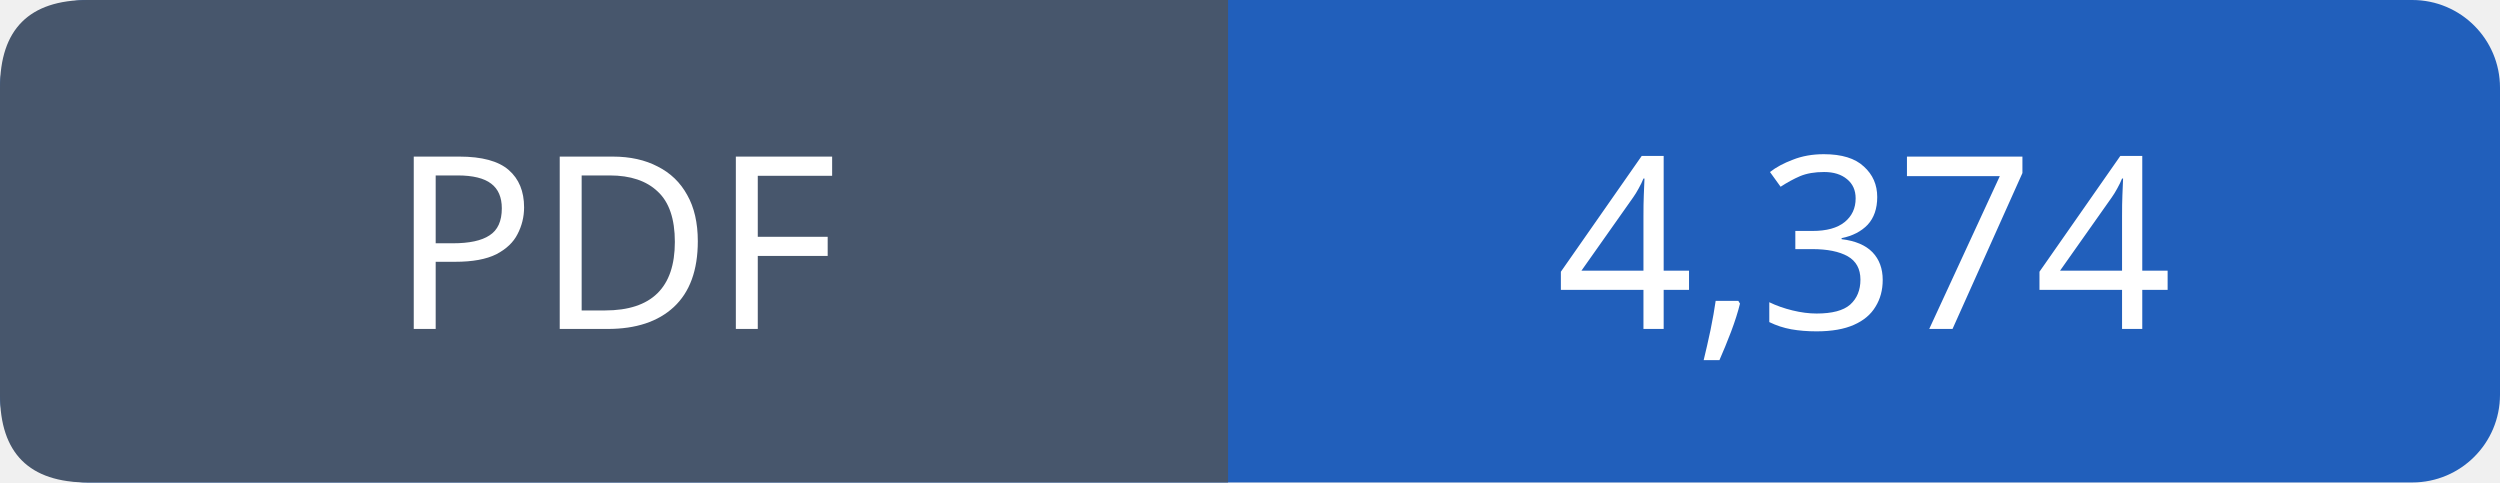
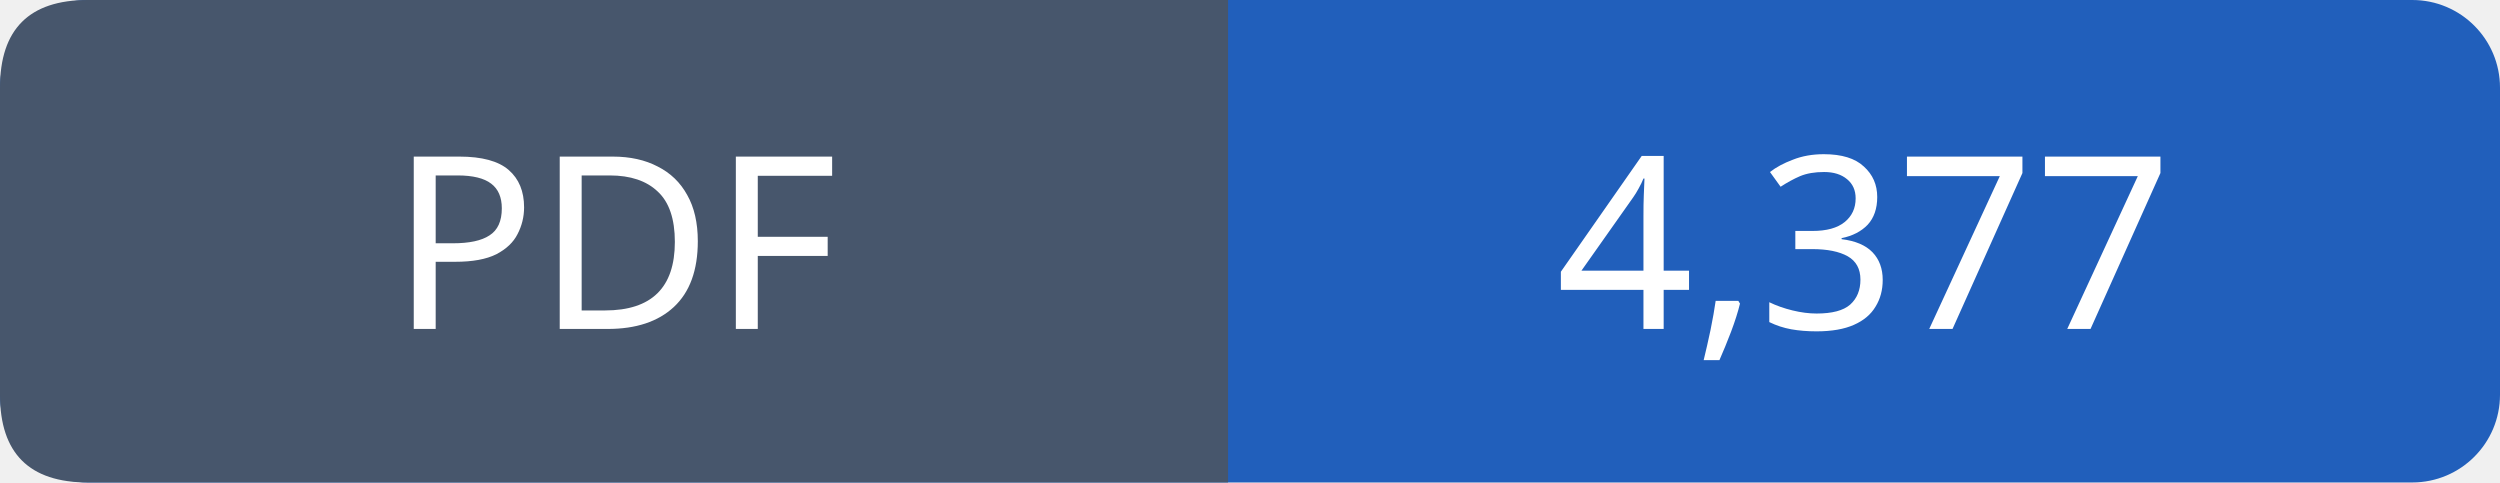
- <svg xmlns="http://www.w3.org/2000/svg" width="114" height="22" viewBox="0 0 114 22" role="img" aria-label="PDF: 4,374">
+ <svg xmlns="http://www.w3.org/2000/svg" width="114" height="22" viewBox="0 0 114 22" role="img" aria-label="PDF: 4,377">
  <rect width="114" height="22" rx="4" fill="#215fbb" />
  <path fill="#47566c" d="M4 0h52v22H4q-4 0-4-4V4q0-4 4-4" />
  <g font-family="Verdana,sans-serif" font-size="11" fill="white" text-anchor="middle">
    <text x="28.0" y="15">PDF</text>
-     <text x="85.0" y="15">4,374</text>
+     <text x="85.0" y="15">4,377</text>
  </g>
</svg>
